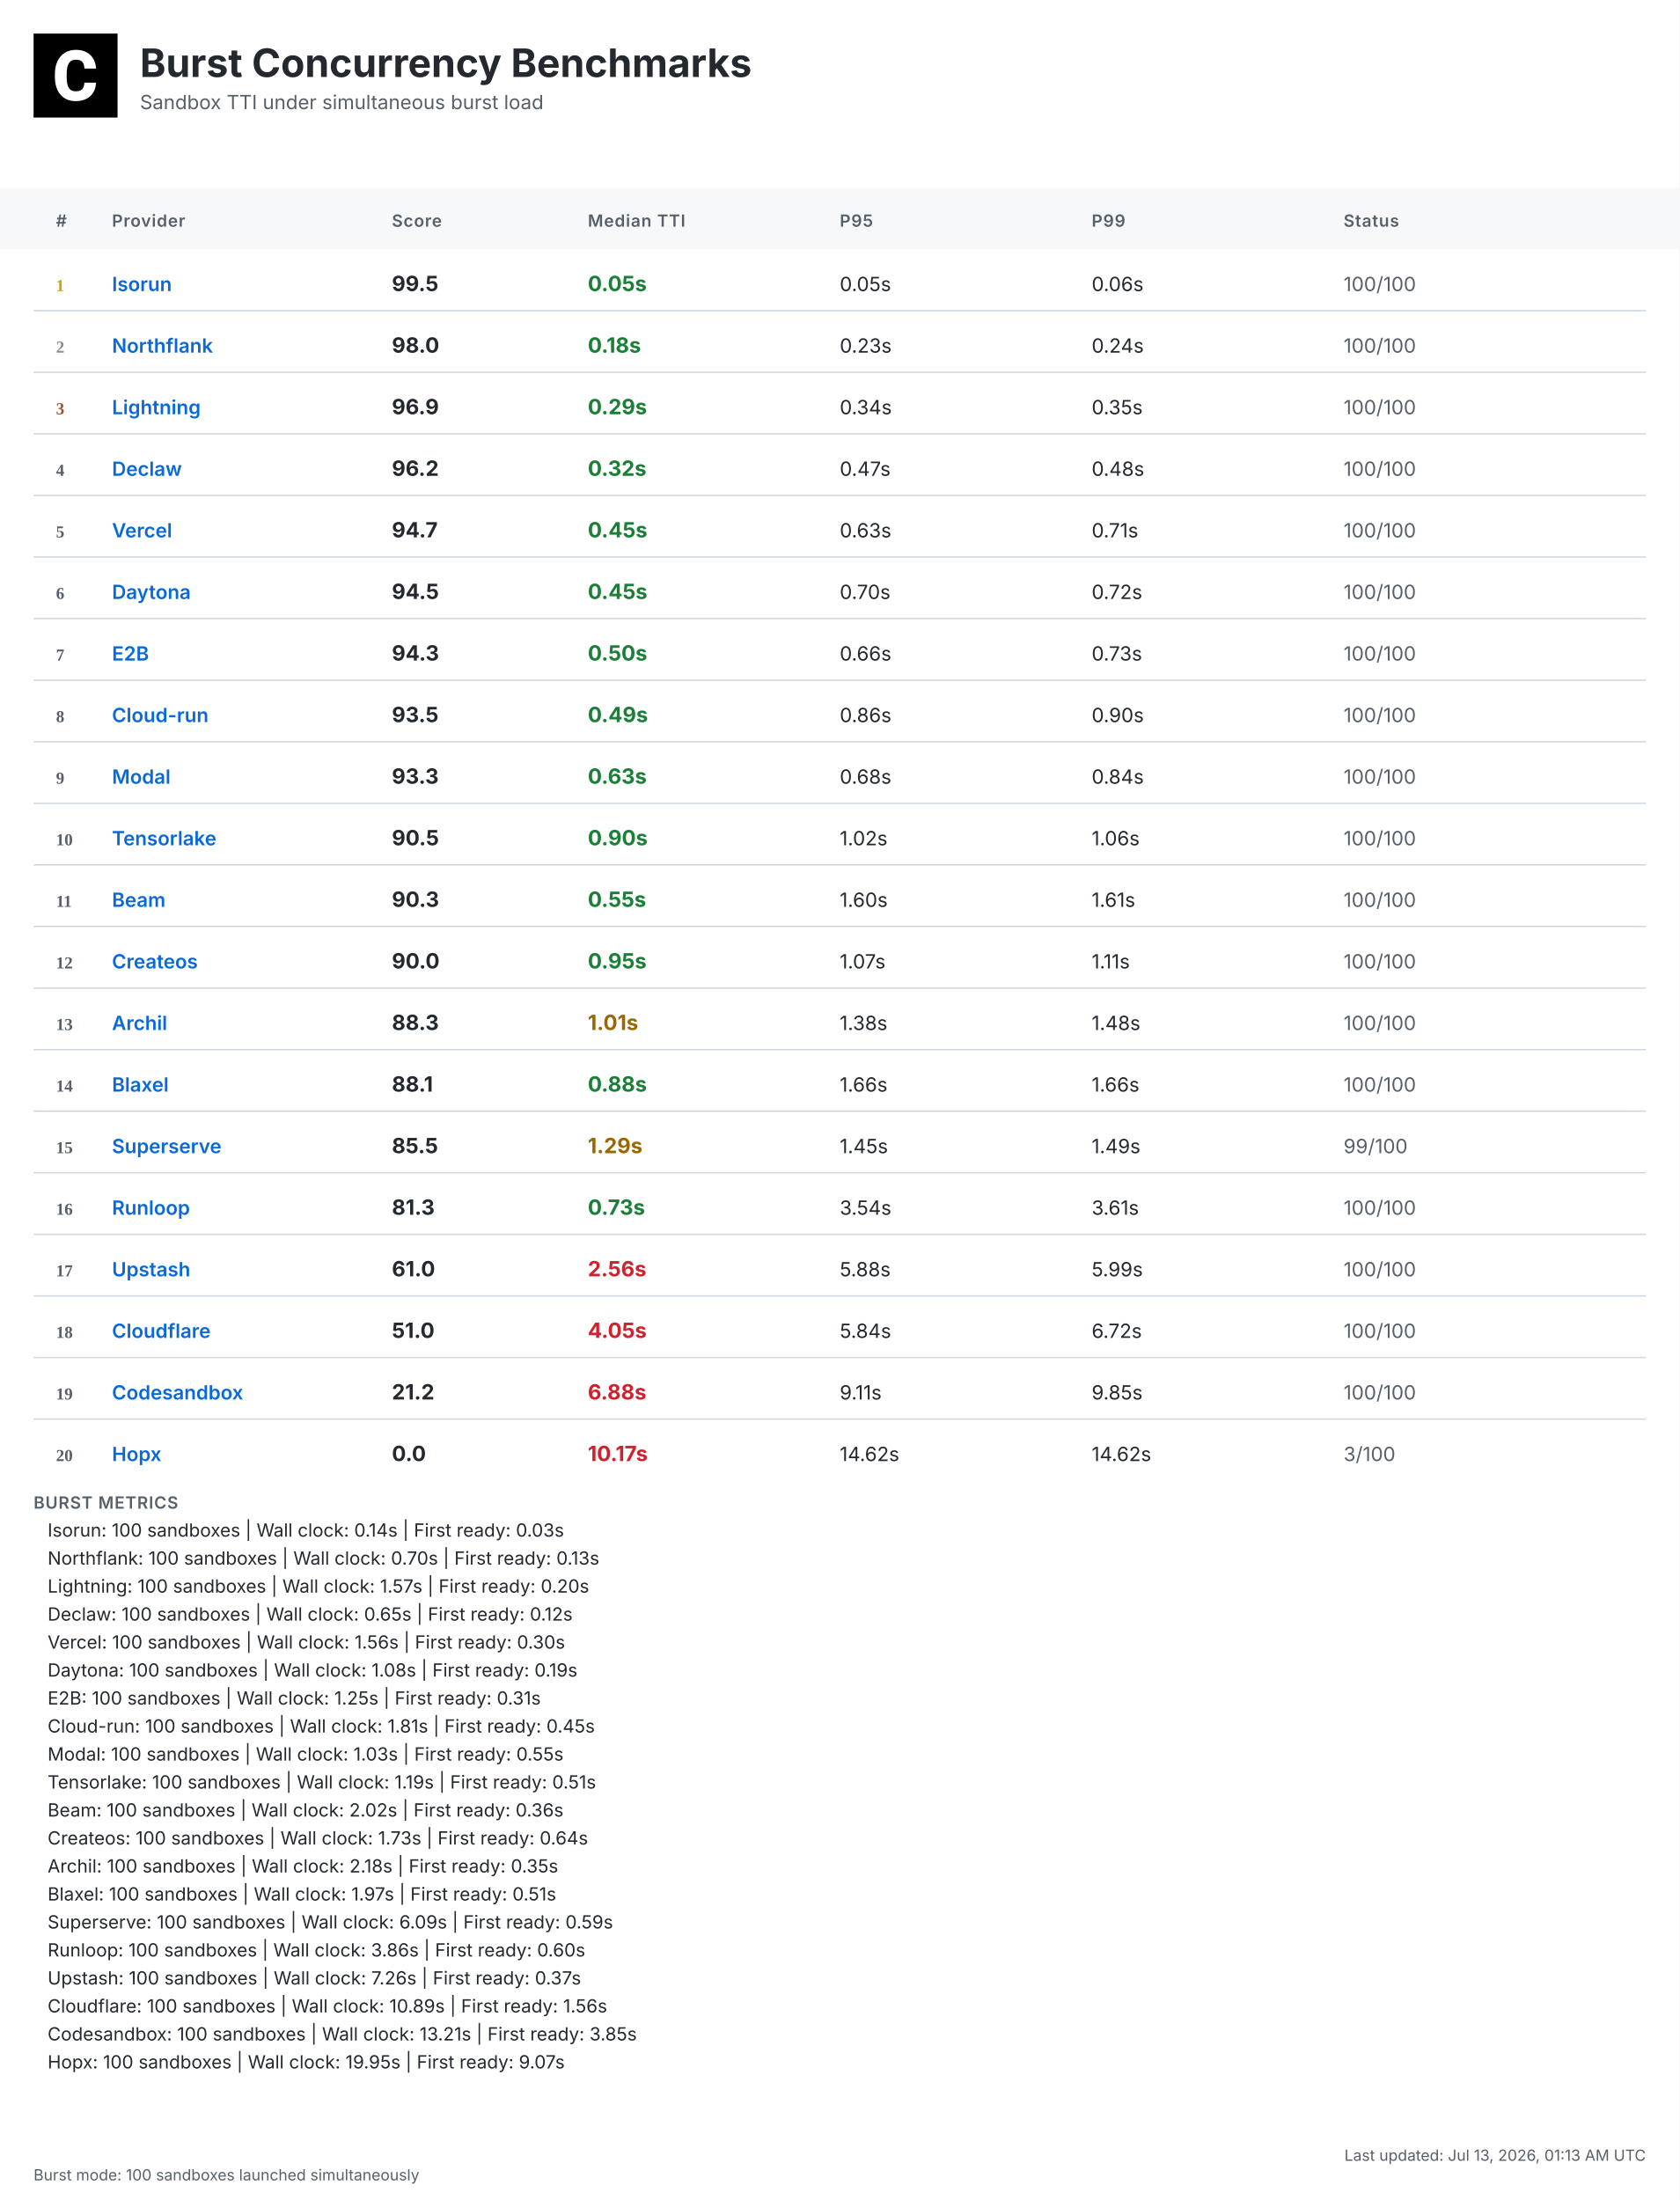
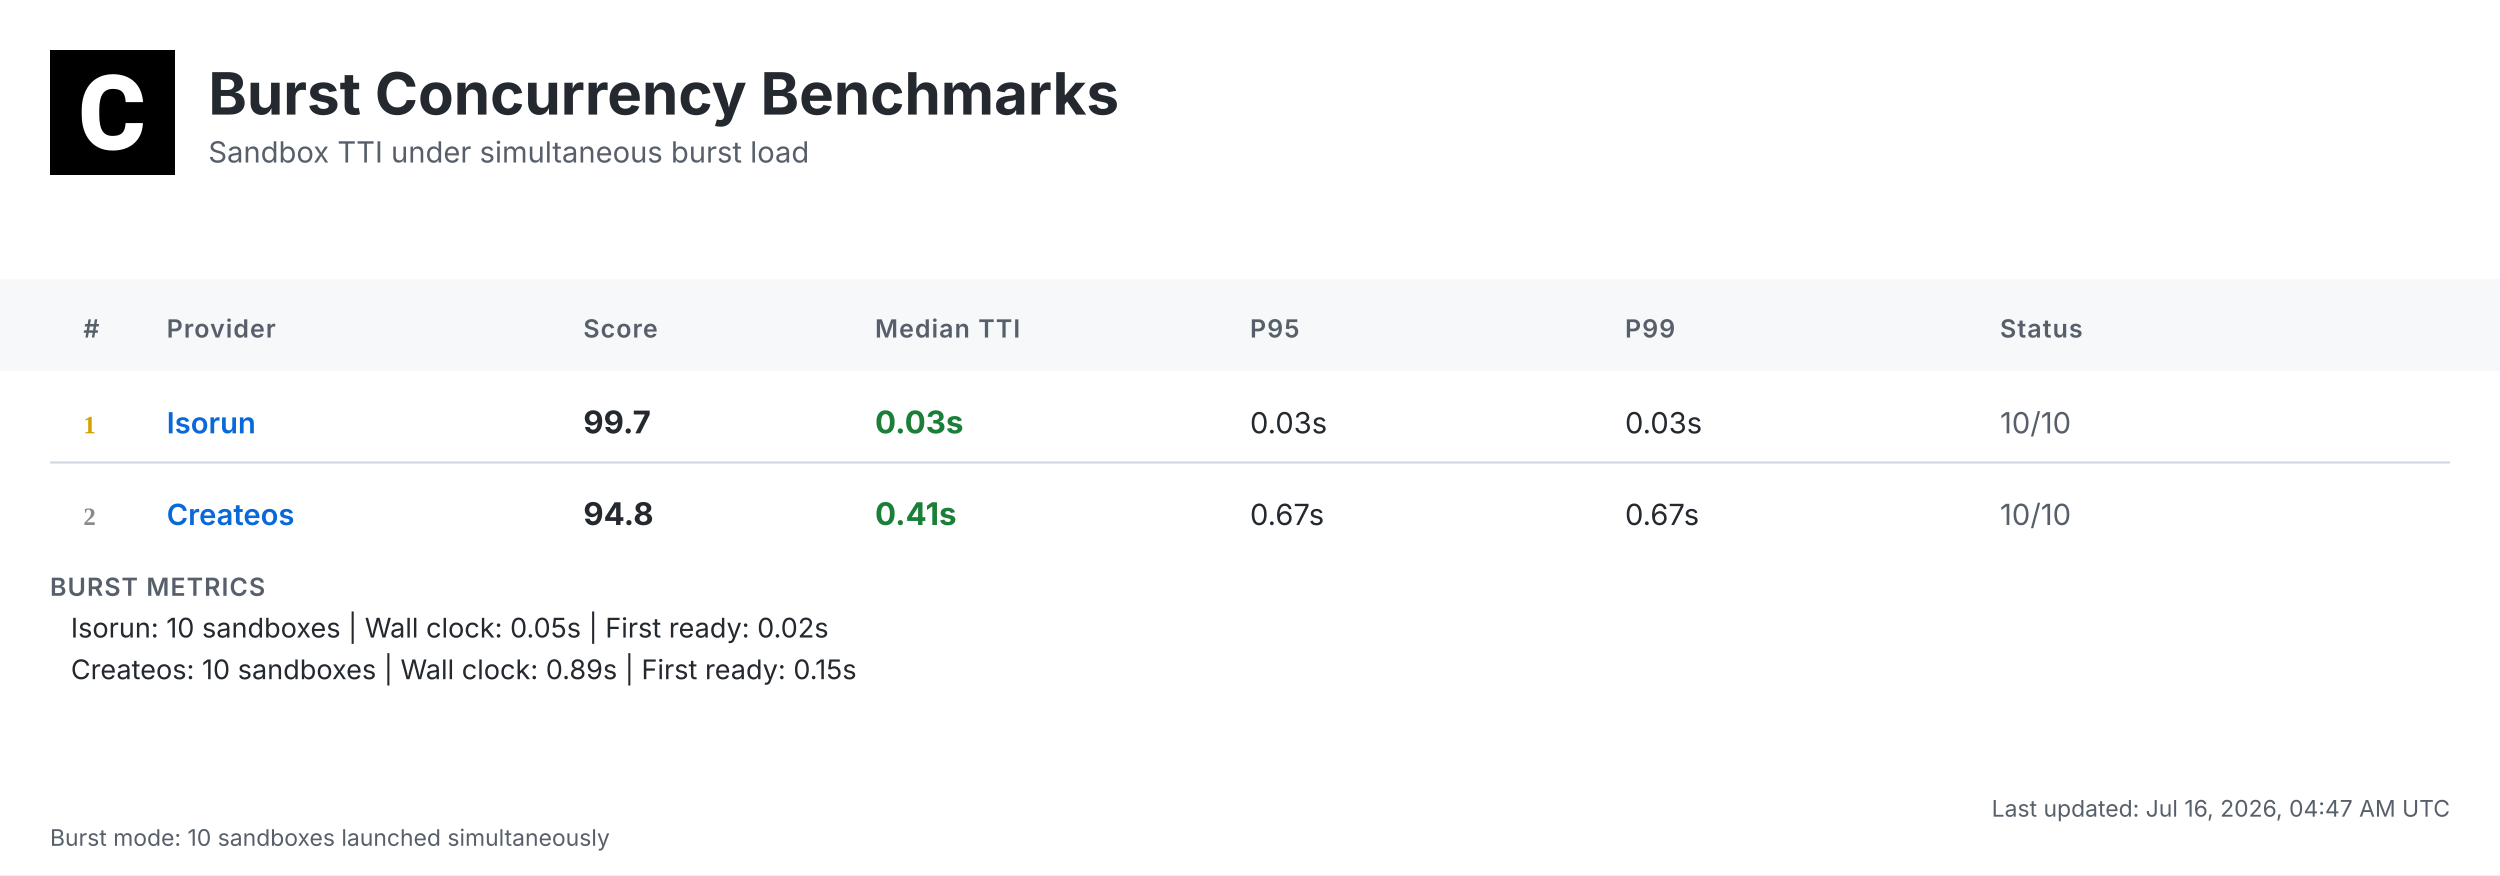
- <svg xmlns="http://www.w3.org/2000/svg" width="1200" height="1572" viewBox="0 0 1200 1572">
+ <svg xmlns="http://www.w3.org/2000/svg" width="1200" height="420" viewBox="0 0 1200 420">
  <defs>
    <linearGradient id="headerGrad" x1="0%" y1="0%" x2="100%" y2="100%">
      <stop offset="0%" style="stop-color:#f6f8fa;stop-opacity:1" />
      <stop offset="100%" style="stop-color:#ffffff;stop-opacity:1" />
    </linearGradient>
  </defs>
  <style>
    .bg { fill: #ffffff; }
    .header-bg { fill: url(#headerGrad); }
    .table-header-bg { fill: #f6f8fa; }
    .table-header { font: 600 12px 'Inter', 'SF Pro Display', -apple-system, BlinkMacSystemFont, 'Segoe UI', Roboto, Helvetica, Arial, sans-serif; fill: #57606a; text-transform: uppercase; letter-spacing: 0.5px; }
    .row { font: 14px 'Inter', 'SF Pro Display', -apple-system, BlinkMacSystemFont, 'Segoe UI', Roboto, Helvetica, Arial, sans-serif; fill: #24292f; }
    .rank { font-weight: 700; fill: #57606a; }
    .rank-1 { fill: #d4a000; }
    .rank-2 { fill: #8a8a8a; }
    .rank-3 { fill: #a0522d; }
    .provider { font-weight: 600; fill: #0969da; }
    .median { font-weight: 700; font-size: 15px; }
    .fast { fill: #1a7f37; }
    .medium { fill: #9a6700; }
    .slow { fill: #cf222e; }
    .status { fill: #57606a; }
    .divider { stroke: #d0d7de; stroke-width: 1; }
    .border { stroke: #d0d7de; stroke-width: 1; fill: none; }
    .timestamp { font: 11px 'Inter', 'SF Pro Display', -apple-system, BlinkMacSystemFont, 'Segoe UI', Roboto, Helvetica, Arial, sans-serif; fill: #57606a; }
    .title { font: bold 28px 'Inter', 'SF Pro Display', -apple-system, BlinkMacSystemFont, 'Segoe UI', Roboto, Helvetica, Arial, sans-serif; fill: #24292f; }
    .subtitle { font: 14px 'Inter', 'SF Pro Display', -apple-system, BlinkMacSystemFont, 'Segoe UI', Roboto, Helvetica, Arial, sans-serif; fill: #57606a; }
    .logo { fill: #24292f; }
    .metrics-label { font: 600 12px 'Inter', 'SF Pro Display', -apple-system, BlinkMacSystemFont, 'Segoe UI', Roboto, Helvetica, Arial, sans-serif; fill: #57606a; text-transform: uppercase; letter-spacing: 0.5px; }
    .metrics-row { font: 13px 'Inter', 'SF Pro Display', -apple-system, BlinkMacSystemFont, 'Segoe UI', Roboto, Helvetica, Arial, sans-serif; fill: #24292f; }
  </style>
-   <rect class="bg" width="1200" height="1572" />
+   <rect class="bg" width="1200" height="420" />
  <g transform="translate(24, 24)">
    <rect width="60" height="60" fill="#000000" />
    <g transform="scale(0.035) translate(0, 0)">
      <path fill="#ffffff" d="M1036.26,1002.28h237.87l-.93,19.09c-8.38,110.32-49.81,198.3-123.82,262.07-73.09,63.31-170.84,95.43-290.48,95.43-130.81,0-235.55-44.69-311.43-133.6-74.48-87.98-112.65-209.48-112.65-361.23v-60.51c0-96.83,17.7-183.41,51.68-257.43,34.91-74.95,85.19-133.61,149.89-173.63,64.7-40.04,140.12-60.52,225.3-60.52,117.77,0,214.13,32.12,286.29,95.9,72.62,63.3,114.98,153.61,126.15,267.67l1.86,19.08h-238.34l-.93-15.83c-4.65-59.11-20.95-101.94-47.95-127.08-27-25.6-69.83-38.17-127.08-38.17-61.91,0-107.06,20.95-137.33,65.17-31.65,45.15-47.94,117.77-48.87,215.53v74.48c0,102.41,15.36,177.83,45.62,223.91,28.86,44.22,74.01,65.63,137.79,65.63,58.19,0,101.48-12.57,128.95-38.17,26.99-25.14,43.29-66.1,47.48-121.5l.93-16.3Z" />
    </g>
  </g>
  <text class="title" x="100" y="55">Burst Concurrency Benchmarks</text>
  <text class="subtitle" x="100" y="78">Sandbox TTI under simultaneous burst load</text>
  <rect class="table-header-bg" y="134" width="1200" height="44" />
  <text class="table-header" x="40" y="162">#</text>
  <text class="table-header" x="80" y="162">Provider</text>
  <text class="table-header" x="280" y="162">Score</text>
  <text class="table-header" x="420" y="162">Median TTI</text>
  <text class="table-header" x="600" y="162">P95</text>
  <text class="table-header" x="780" y="162">P99</text>
  <text class="table-header" x="960" y="162">Status</text>
  <text class="rank rank-1" x="40" y="208">1</text>
  <text class="row provider" x="80" y="208">Isorun</text>
-   <text class="row median" x="280" y="208">99.5</text>
-   <text class="row median fast" x="420" y="208">0.05s</text>
-   <text class="row" x="600" y="208">0.05s</text>
-   <text class="row" x="780" y="208">0.06s</text>
-   <text class="row status" x="960" y="208">100/100</text>
+   <text class="row median" x="280" y="208">99.7</text>
+   <text class="row median fast" x="420" y="208">0.03s</text>
+   <text class="row" x="600" y="208">0.03s</text>
+   <text class="row" x="780" y="208">0.03s</text>
+   <text class="row status" x="960" y="208">10/10</text>
  <line class="divider" x1="24" y1="222" x2="1176" y2="222" />
  <text class="rank rank-2" x="40" y="252">2</text>
-   <text class="row provider" x="80" y="252">Northflank</text>
-   <text class="row median" x="280" y="252">98.0</text>
-   <text class="row median fast" x="420" y="252">0.18s</text>
-   <text class="row" x="600" y="252">0.23s</text>
-   <text class="row" x="780" y="252">0.24s</text>
-   <text class="row status" x="960" y="252">100/100</text>
-   <line class="divider" x1="24" y1="266" x2="1176" y2="266" />
-   <text class="rank rank-3" x="40" y="296">3</text>
-   <text class="row provider" x="80" y="296">Lightning</text>
-   <text class="row median" x="280" y="296">96.9</text>
-   <text class="row median fast" x="420" y="296">0.29s</text>
-   <text class="row" x="600" y="296">0.34s</text>
-   <text class="row" x="780" y="296">0.35s</text>
-   <text class="row status" x="960" y="296">100/100</text>
-   <line class="divider" x1="24" y1="310" x2="1176" y2="310" />
-   <text class="rank" x="40" y="340">4</text>
-   <text class="row provider" x="80" y="340">Declaw</text>
-   <text class="row median" x="280" y="340">96.2</text>
-   <text class="row median fast" x="420" y="340">0.32s</text>
-   <text class="row" x="600" y="340">0.47s</text>
-   <text class="row" x="780" y="340">0.48s</text>
-   <text class="row status" x="960" y="340">100/100</text>
-   <line class="divider" x1="24" y1="354" x2="1176" y2="354" />
-   <text class="rank" x="40" y="384">5</text>
-   <text class="row provider" x="80" y="384">Vercel</text>
-   <text class="row median" x="280" y="384">94.7</text>
-   <text class="row median fast" x="420" y="384">0.45s</text>
-   <text class="row" x="600" y="384">0.63s</text>
-   <text class="row" x="780" y="384">0.71s</text>
-   <text class="row status" x="960" y="384">100/100</text>
-   <line class="divider" x1="24" y1="398" x2="1176" y2="398" />
-   <text class="rank" x="40" y="428">6</text>
-   <text class="row provider" x="80" y="428">Daytona</text>
-   <text class="row median" x="280" y="428">94.5</text>
-   <text class="row median fast" x="420" y="428">0.45s</text>
-   <text class="row" x="600" y="428">0.70s</text>
-   <text class="row" x="780" y="428">0.72s</text>
-   <text class="row status" x="960" y="428">100/100</text>
-   <line class="divider" x1="24" y1="442" x2="1176" y2="442" />
-   <text class="rank" x="40" y="472">7</text>
-   <text class="row provider" x="80" y="472">E2B</text>
-   <text class="row median" x="280" y="472">94.3</text>
-   <text class="row median fast" x="420" y="472">0.50s</text>
-   <text class="row" x="600" y="472">0.66s</text>
-   <text class="row" x="780" y="472">0.73s</text>
-   <text class="row status" x="960" y="472">100/100</text>
-   <line class="divider" x1="24" y1="486" x2="1176" y2="486" />
-   <text class="rank" x="40" y="516">8</text>
-   <text class="row provider" x="80" y="516">Cloud-run</text>
-   <text class="row median" x="280" y="516">93.5</text>
-   <text class="row median fast" x="420" y="516">0.49s</text>
-   <text class="row" x="600" y="516">0.86s</text>
-   <text class="row" x="780" y="516">0.90s</text>
-   <text class="row status" x="960" y="516">100/100</text>
-   <line class="divider" x1="24" y1="530" x2="1176" y2="530" />
-   <text class="rank" x="40" y="560">9</text>
-   <text class="row provider" x="80" y="560">Modal</text>
-   <text class="row median" x="280" y="560">93.3</text>
-   <text class="row median fast" x="420" y="560">0.63s</text>
-   <text class="row" x="600" y="560">0.68s</text>
-   <text class="row" x="780" y="560">0.84s</text>
-   <text class="row status" x="960" y="560">100/100</text>
-   <line class="divider" x1="24" y1="574" x2="1176" y2="574" />
-   <text class="rank" x="40" y="604">10</text>
-   <text class="row provider" x="80" y="604">Tensorlake</text>
-   <text class="row median" x="280" y="604">90.5</text>
-   <text class="row median fast" x="420" y="604">0.90s</text>
-   <text class="row" x="600" y="604">1.02s</text>
-   <text class="row" x="780" y="604">1.06s</text>
-   <text class="row status" x="960" y="604">100/100</text>
-   <line class="divider" x1="24" y1="618" x2="1176" y2="618" />
-   <text class="rank" x="40" y="648">11</text>
-   <text class="row provider" x="80" y="648">Beam</text>
-   <text class="row median" x="280" y="648">90.3</text>
-   <text class="row median fast" x="420" y="648">0.55s</text>
-   <text class="row" x="600" y="648">1.60s</text>
-   <text class="row" x="780" y="648">1.61s</text>
-   <text class="row status" x="960" y="648">100/100</text>
-   <line class="divider" x1="24" y1="662" x2="1176" y2="662" />
-   <text class="rank" x="40" y="692">12</text>
-   <text class="row provider" x="80" y="692">Createos</text>
-   <text class="row median" x="280" y="692">90.0</text>
-   <text class="row median fast" x="420" y="692">0.95s</text>
-   <text class="row" x="600" y="692">1.07s</text>
-   <text class="row" x="780" y="692">1.11s</text>
-   <text class="row status" x="960" y="692">100/100</text>
-   <line class="divider" x1="24" y1="706" x2="1176" y2="706" />
-   <text class="rank" x="40" y="736">13</text>
-   <text class="row provider" x="80" y="736">Archil</text>
-   <text class="row median" x="280" y="736">88.3</text>
-   <text class="row median medium" x="420" y="736">1.01s</text>
-   <text class="row" x="600" y="736">1.38s</text>
-   <text class="row" x="780" y="736">1.48s</text>
-   <text class="row status" x="960" y="736">100/100</text>
-   <line class="divider" x1="24" y1="750" x2="1176" y2="750" />
-   <text class="rank" x="40" y="780">14</text>
-   <text class="row provider" x="80" y="780">Blaxel</text>
-   <text class="row median" x="280" y="780">88.1</text>
-   <text class="row median fast" x="420" y="780">0.88s</text>
-   <text class="row" x="600" y="780">1.66s</text>
-   <text class="row" x="780" y="780">1.66s</text>
-   <text class="row status" x="960" y="780">100/100</text>
-   <line class="divider" x1="24" y1="794" x2="1176" y2="794" />
-   <text class="rank" x="40" y="824">15</text>
-   <text class="row provider" x="80" y="824">Superserve</text>
-   <text class="row median" x="280" y="824">85.5</text>
-   <text class="row median medium" x="420" y="824">1.29s</text>
-   <text class="row" x="600" y="824">1.45s</text>
-   <text class="row" x="780" y="824">1.49s</text>
-   <text class="row status" x="960" y="824">99/100</text>
-   <line class="divider" x1="24" y1="838" x2="1176" y2="838" />
-   <text class="rank" x="40" y="868">16</text>
-   <text class="row provider" x="80" y="868">Runloop</text>
-   <text class="row median" x="280" y="868">81.3</text>
-   <text class="row median fast" x="420" y="868">0.73s</text>
-   <text class="row" x="600" y="868">3.54s</text>
-   <text class="row" x="780" y="868">3.61s</text>
-   <text class="row status" x="960" y="868">100/100</text>
-   <line class="divider" x1="24" y1="882" x2="1176" y2="882" />
-   <text class="rank" x="40" y="912">17</text>
-   <text class="row provider" x="80" y="912">Upstash</text>
-   <text class="row median" x="280" y="912">61.0</text>
-   <text class="row median slow" x="420" y="912">2.56s</text>
-   <text class="row" x="600" y="912">5.88s</text>
-   <text class="row" x="780" y="912">5.99s</text>
-   <text class="row status" x="960" y="912">100/100</text>
-   <line class="divider" x1="24" y1="926" x2="1176" y2="926" />
-   <text class="rank" x="40" y="956">18</text>
-   <text class="row provider" x="80" y="956">Cloudflare</text>
-   <text class="row median" x="280" y="956">51.0</text>
-   <text class="row median slow" x="420" y="956">4.05s</text>
-   <text class="row" x="600" y="956">5.84s</text>
-   <text class="row" x="780" y="956">6.72s</text>
-   <text class="row status" x="960" y="956">100/100</text>
-   <line class="divider" x1="24" y1="970" x2="1176" y2="970" />
-   <text class="rank" x="40" y="1000">19</text>
-   <text class="row provider" x="80" y="1000">Codesandbox</text>
-   <text class="row median" x="280" y="1000">21.2</text>
-   <text class="row median slow" x="420" y="1000">6.88s</text>
-   <text class="row" x="600" y="1000">9.11s</text>
-   <text class="row" x="780" y="1000">9.85s</text>
-   <text class="row status" x="960" y="1000">100/100</text>
-   <line class="divider" x1="24" y1="1014" x2="1176" y2="1014" />
-   <text class="rank" x="40" y="1044">20</text>
-   <text class="row provider" x="80" y="1044">Hopx</text>
-   <text class="row median" x="280" y="1044">0.0</text>
-   <text class="row median slow" x="420" y="1044">10.17s</text>
-   <text class="row" x="600" y="1044">14.62s</text>
-   <text class="row" x="780" y="1044">14.62s</text>
-   <text class="row status" x="960" y="1044">3/100</text>
-   <text class="metrics-label" x="24" y="1078">BURST METRICS</text>
-   <text class="metrics-row" x="34" y="1098">Isorun: 100 sandboxes | Wall clock: 0.14s | First ready: 0.03s</text>
-   <text class="metrics-row" x="34" y="1118">Northflank: 100 sandboxes | Wall clock: 0.70s | First ready: 0.13s</text>
-   <text class="metrics-row" x="34" y="1138">Lightning: 100 sandboxes | Wall clock: 1.57s | First ready: 0.20s</text>
-   <text class="metrics-row" x="34" y="1158">Declaw: 100 sandboxes | Wall clock: 0.65s | First ready: 0.12s</text>
-   <text class="metrics-row" x="34" y="1178">Vercel: 100 sandboxes | Wall clock: 1.56s | First ready: 0.30s</text>
-   <text class="metrics-row" x="34" y="1198">Daytona: 100 sandboxes | Wall clock: 1.08s | First ready: 0.19s</text>
-   <text class="metrics-row" x="34" y="1218">E2B: 100 sandboxes | Wall clock: 1.25s | First ready: 0.31s</text>
-   <text class="metrics-row" x="34" y="1238">Cloud-run: 100 sandboxes | Wall clock: 1.81s | First ready: 0.45s</text>
-   <text class="metrics-row" x="34" y="1258">Modal: 100 sandboxes | Wall clock: 1.03s | First ready: 0.55s</text>
-   <text class="metrics-row" x="34" y="1278">Tensorlake: 100 sandboxes | Wall clock: 1.19s | First ready: 0.51s</text>
-   <text class="metrics-row" x="34" y="1298">Beam: 100 sandboxes | Wall clock: 2.02s | First ready: 0.36s</text>
-   <text class="metrics-row" x="34" y="1318">Createos: 100 sandboxes | Wall clock: 1.73s | First ready: 0.64s</text>
-   <text class="metrics-row" x="34" y="1338">Archil: 100 sandboxes | Wall clock: 2.18s | First ready: 0.35s</text>
-   <text class="metrics-row" x="34" y="1358">Blaxel: 100 sandboxes | Wall clock: 1.97s | First ready: 0.51s</text>
-   <text class="metrics-row" x="34" y="1378">Superserve: 100 sandboxes | Wall clock: 6.09s | First ready: 0.59s</text>
-   <text class="metrics-row" x="34" y="1398">Runloop: 100 sandboxes | Wall clock: 3.86s | First ready: 0.60s</text>
-   <text class="metrics-row" x="34" y="1418">Upstash: 100 sandboxes | Wall clock: 7.26s | First ready: 0.37s</text>
-   <text class="metrics-row" x="34" y="1438">Cloudflare: 100 sandboxes | Wall clock: 10.89s | First ready: 1.56s</text>
-   <text class="metrics-row" x="34" y="1458">Codesandbox: 100 sandboxes | Wall clock: 13.21s | First ready: 3.85s</text>
-   <text class="metrics-row" x="34" y="1478">Hopx: 100 sandboxes | Wall clock: 19.95s | First ready: 9.07s</text>
-   <text class="timestamp" x="1176" y="1544" text-anchor="end">Last updated: Jul 13, 2026, 01:13 AM UTC</text>
-   <text class="timestamp" x="24" y="1558">Burst mode: 100 sandboxes launched simultaneously</text>
+   <text class="row provider" x="80" y="252">Createos</text>
+   <text class="row median" x="280" y="252">94.8</text>
+   <text class="row median fast" x="420" y="252">0.41s</text>
+   <text class="row" x="600" y="252">0.67s</text>
+   <text class="row" x="780" y="252">0.67s</text>
+   <text class="row status" x="960" y="252">10/10</text>
+   <text class="metrics-label" x="24" y="286">BURST METRICS</text>
+   <text class="metrics-row" x="34" y="306">Isorun: 10 sandboxes | Wall clock: 0.05s | First ready: 0.02s</text>
+   <text class="metrics-row" x="34" y="326">Createos: 10 sandboxes | Wall clock: 0.89s | First ready: 0.15s</text>
+   <text class="timestamp" x="1176" y="392" text-anchor="end">Last updated: Jul 16, 2026, 04:47 AM UTC</text>
+   <text class="timestamp" x="24" y="406">Burst mode: 10 sandboxes launched simultaneously</text>
</svg>
